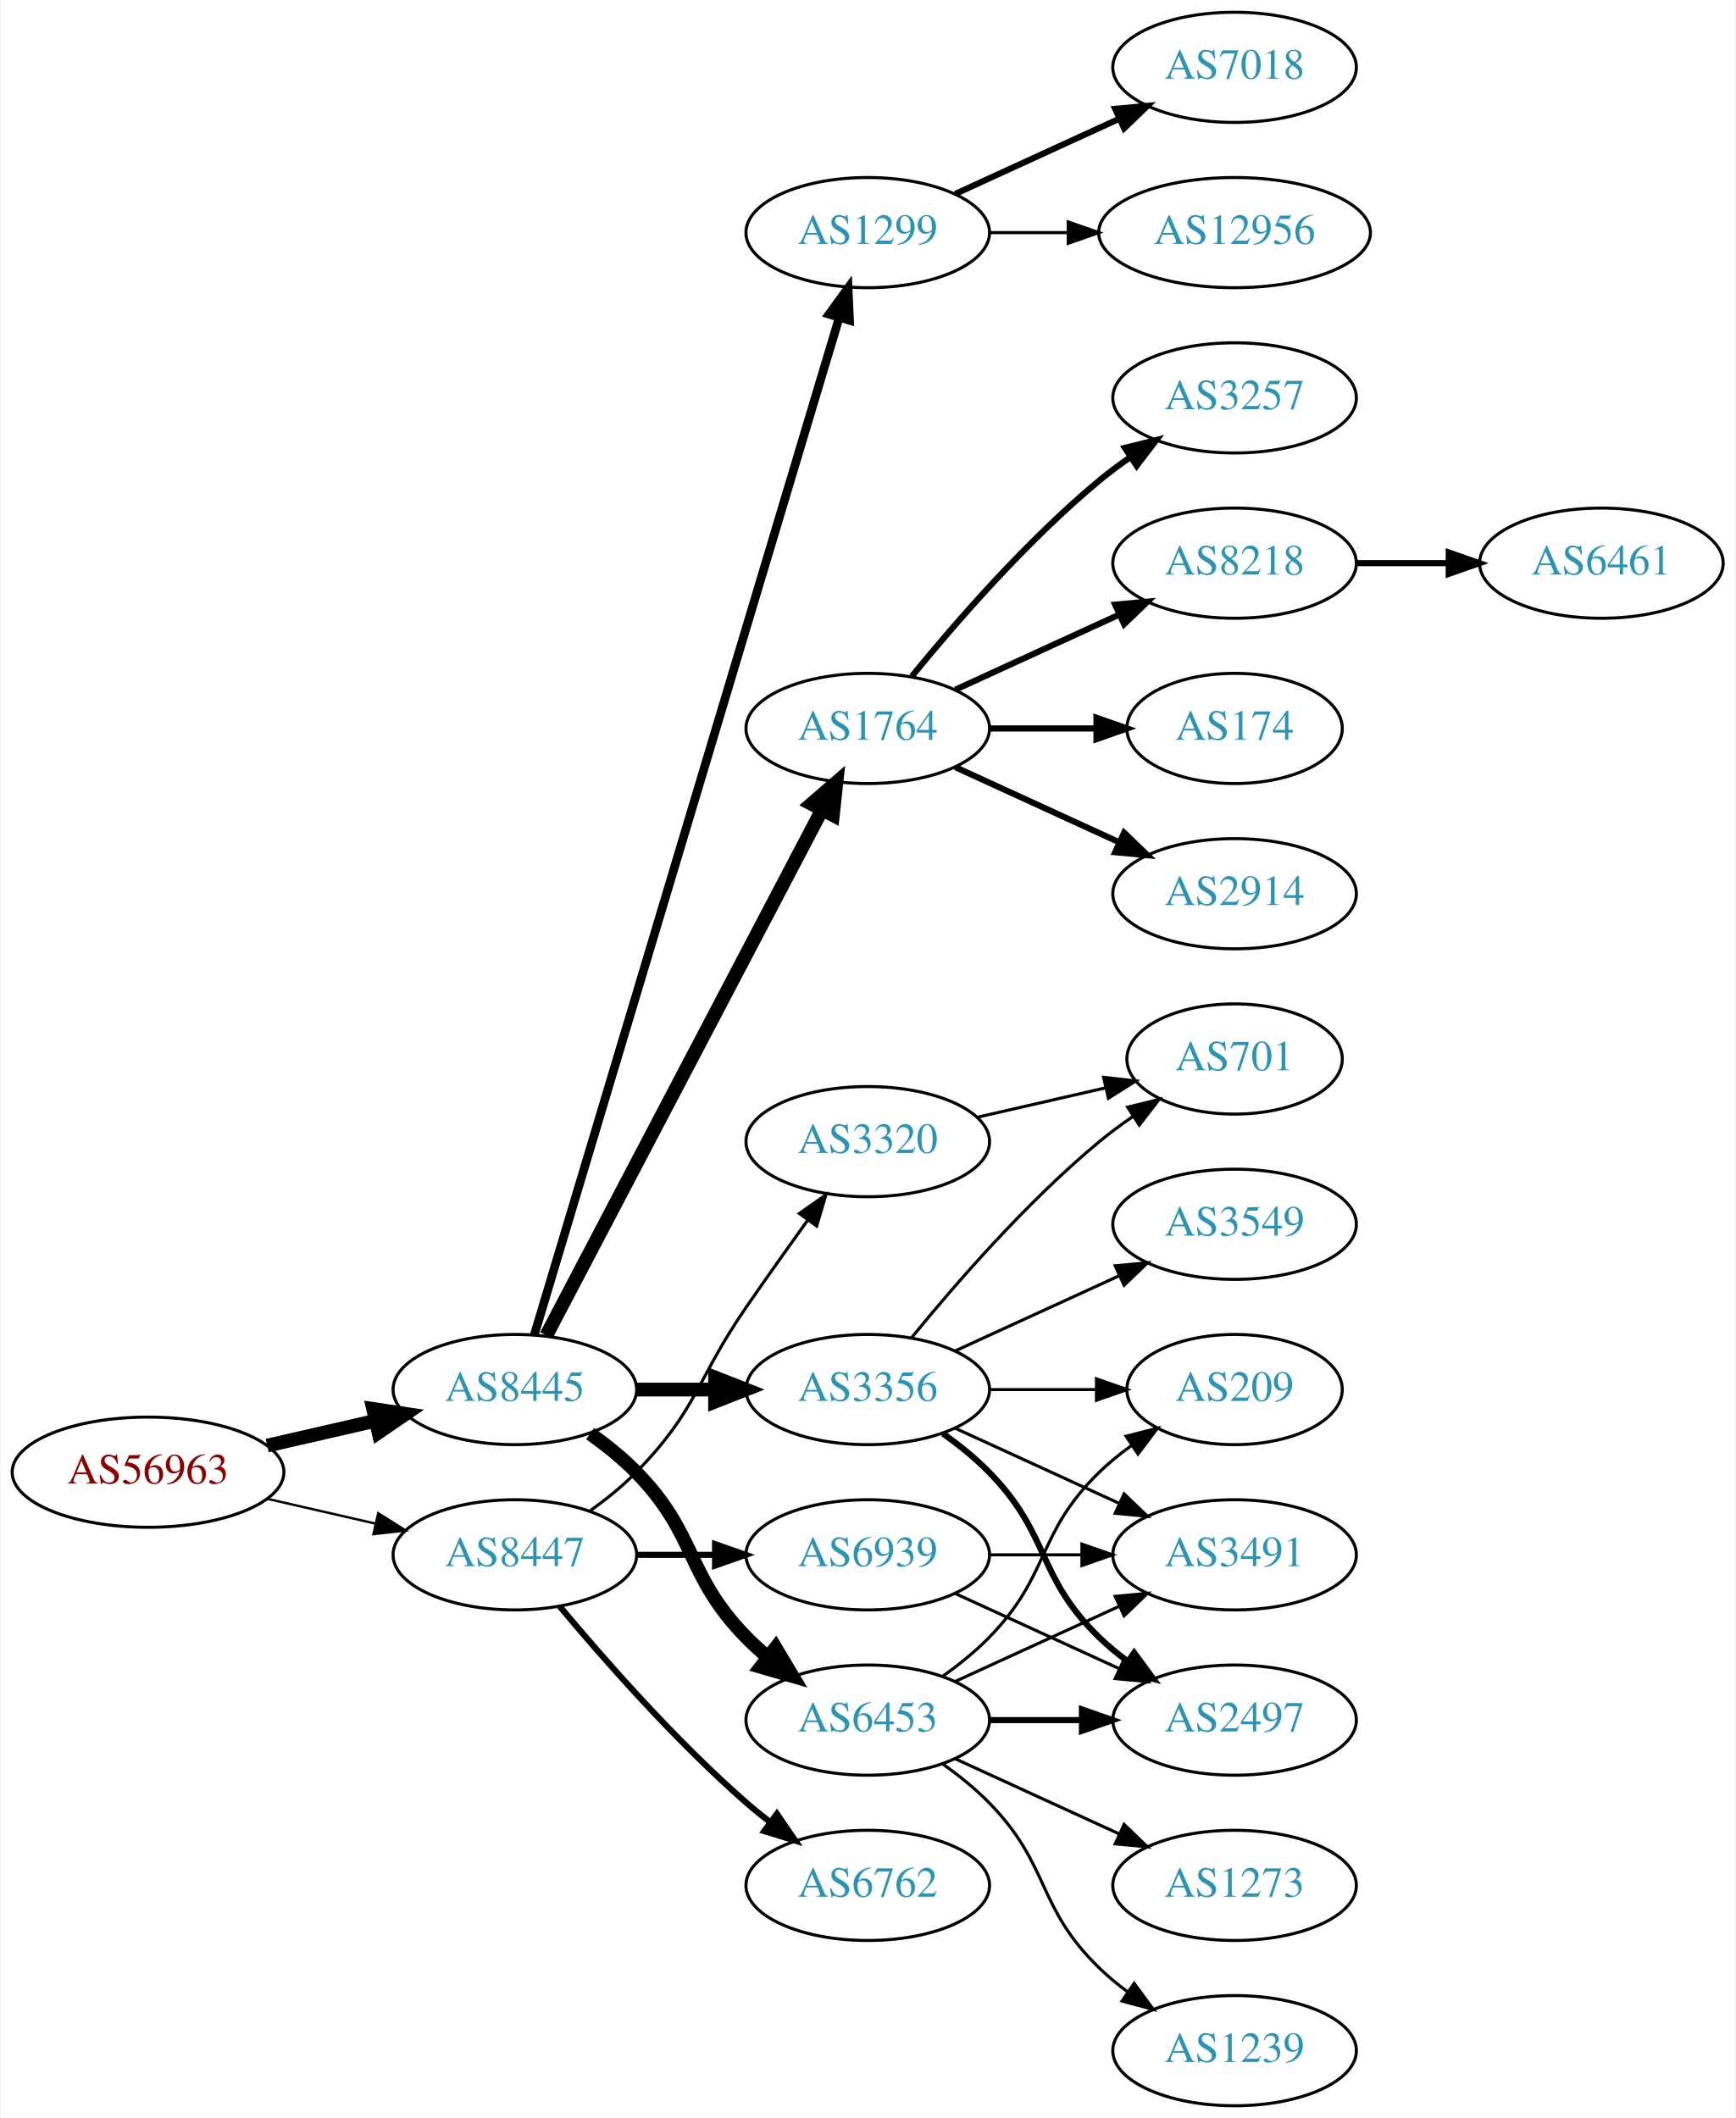
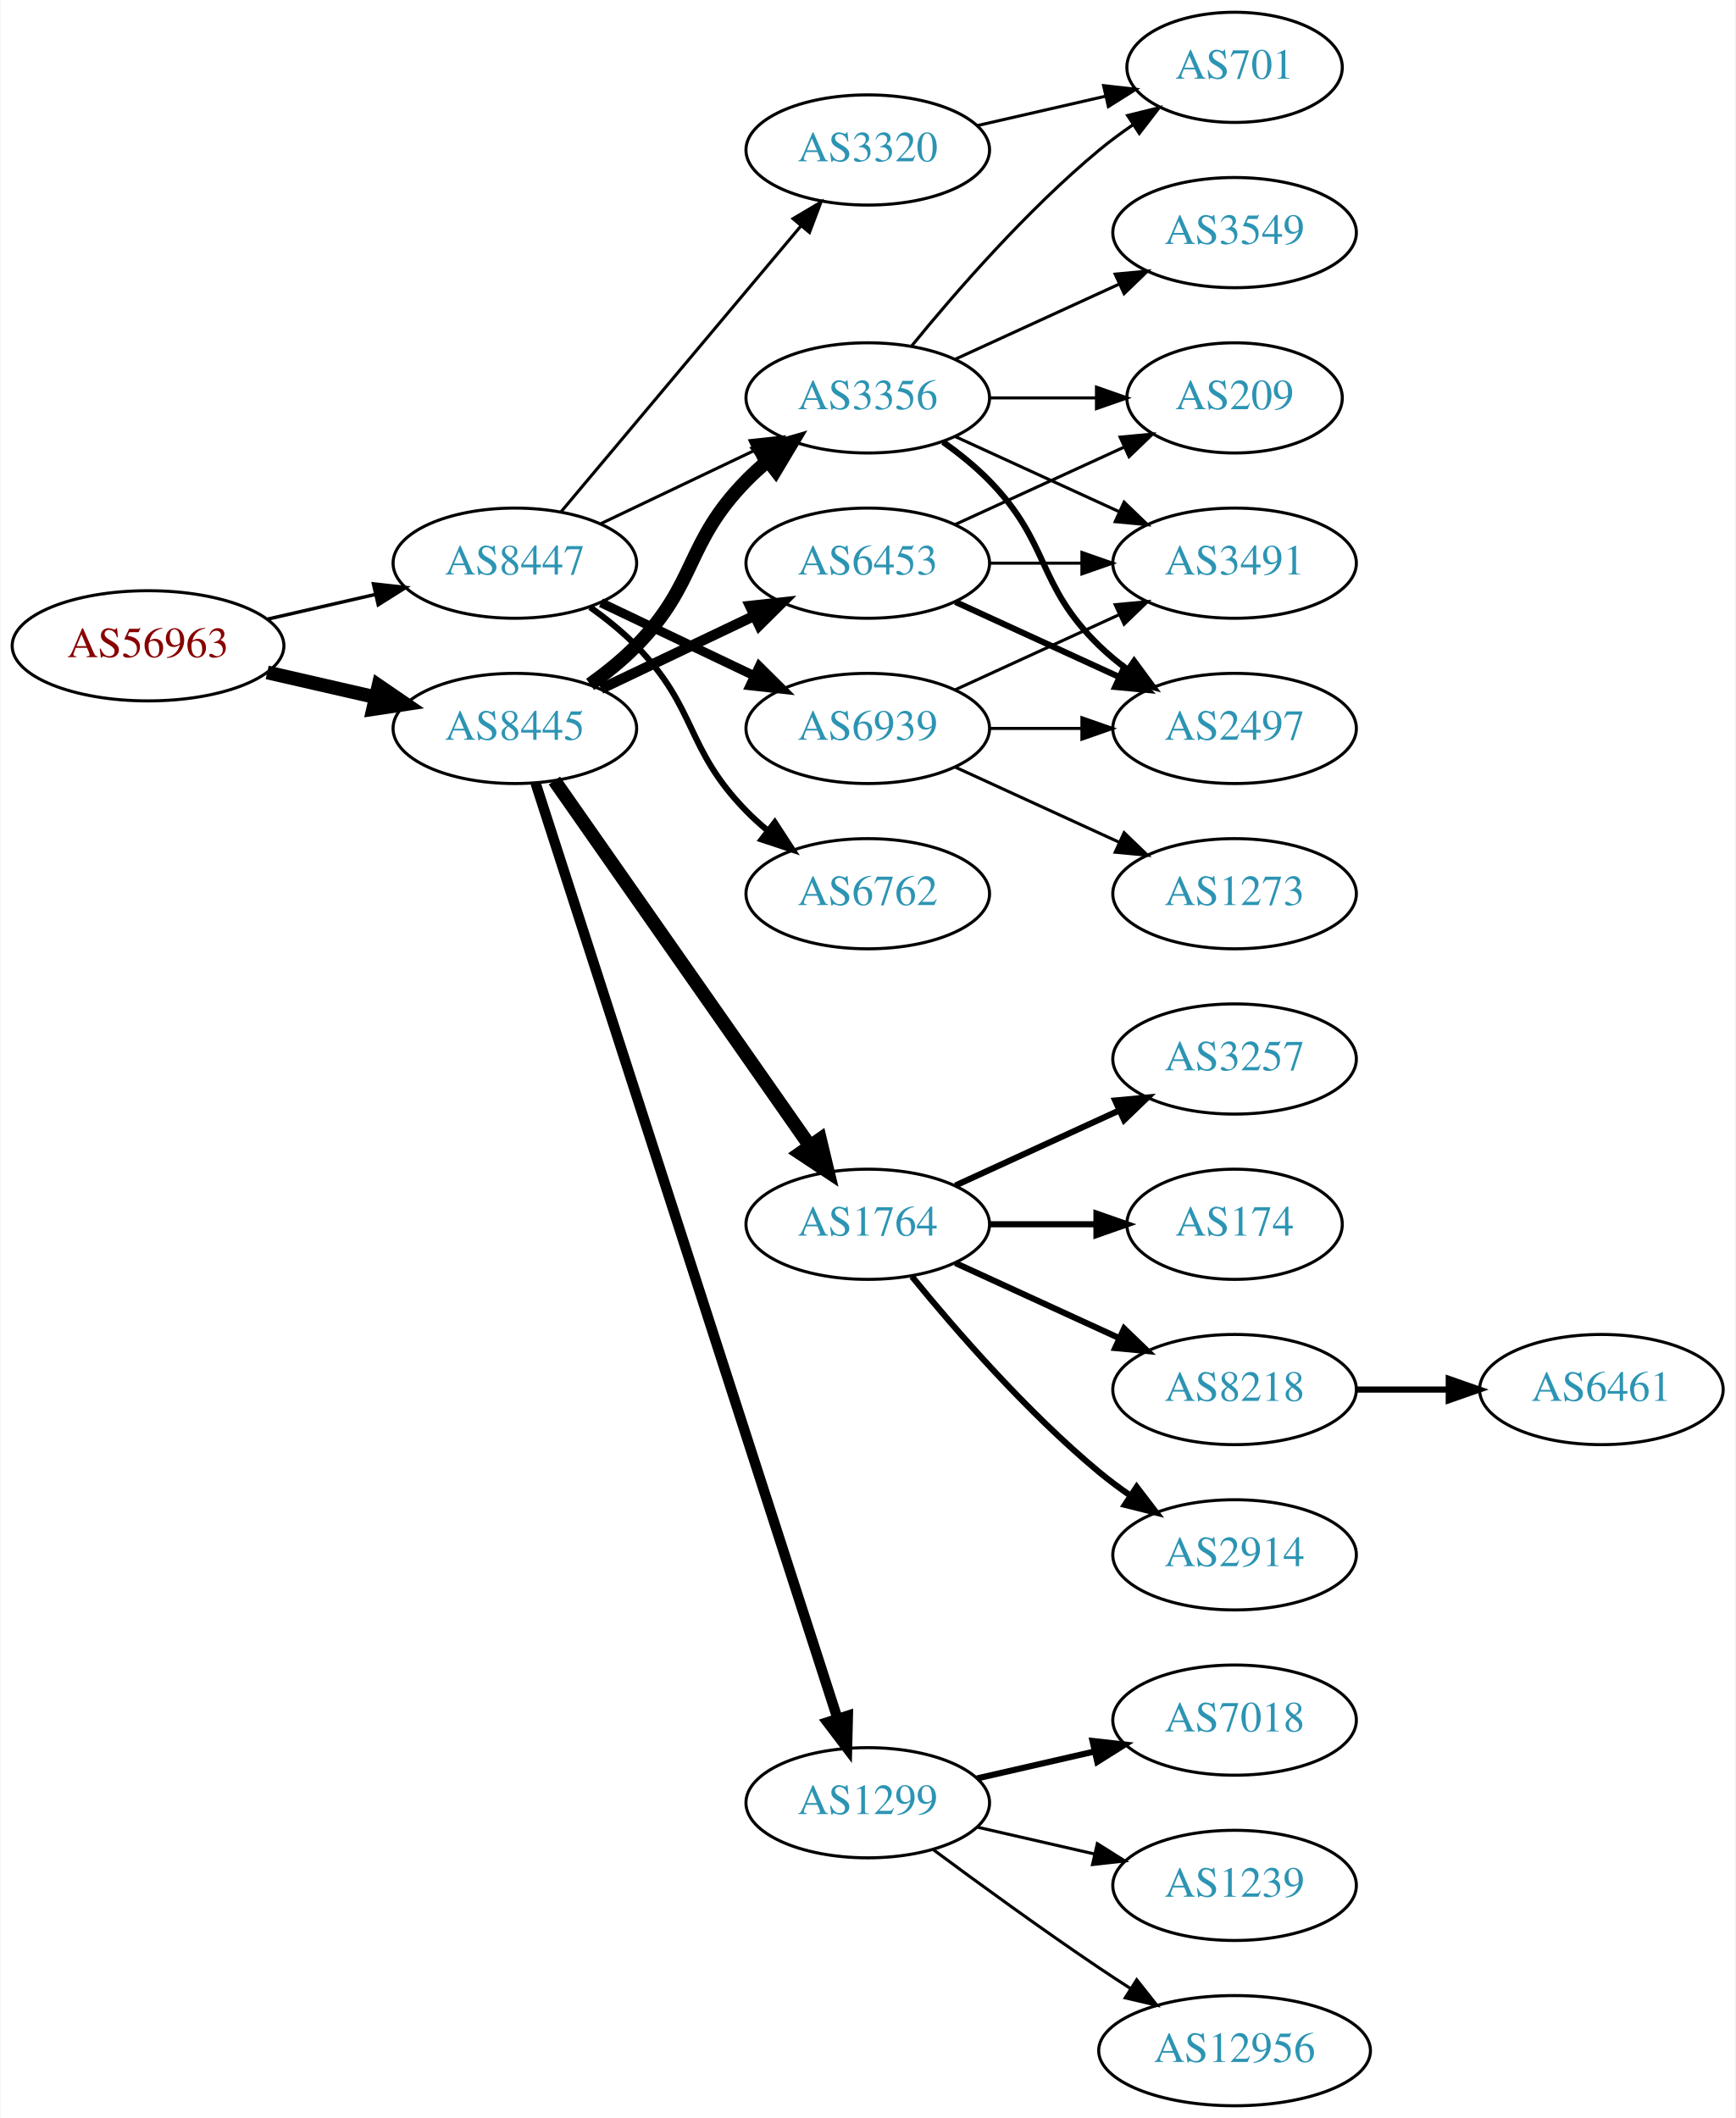
<svg xmlns="http://www.w3.org/2000/svg" xmlns:xlink="http://www.w3.org/1999/xlink" width="567pt" height="692pt" viewBox="0.00 0.00 566.66 692.00">
  <g id="graph0" class="graph" transform="scale(1 1) rotate(0) translate(4 688)">
    <polygon fill="white" stroke="none" points="-4,4 -4,-688 562.663,-688 562.663,4 -4,4" />
    <g id="node1" class="node">
      <g id="a_node1">
        <a xlink:href="/asn/56963" xlink:title="AS56963 ~ Skidata AG [AT]">
-           <ellipse fill="#ffffff" stroke="black" cx="44.196" cy="-207" rx="44.393" ry="18" />
-           <text text-anchor="middle" x="44.196" y="-203.3" font-family="Times,serif" font-size="14.00" fill="#880000">AS56963</text>
+           <ellipse fill="#ffffff" stroke="black" cx="44.196" cy="-477" rx="44.393" ry="18" />
+           <text text-anchor="middle" x="44.196" y="-473.3" font-family="Times,serif" font-size="14.00" fill="#880000">AS56963</text>
        </a>
      </g>
    </g>
    <g id="node2" class="node">
      <g id="a_node2">
        <a xlink:href="/asn/8445" xlink:title="AS8445 ~ SALZBURG-AG-AS [AT]">
-           <ellipse fill="#ffffff" stroke="black" cx="164.039" cy="-234" rx="39.794" ry="18" />
-           <text text-anchor="middle" x="164.039" y="-230.3" font-family="Times,serif" font-size="14.00" fill="#2c94b3">AS8445</text>
+           <ellipse fill="#ffffff" stroke="black" cx="164.039" cy="-450" rx="39.794" ry="18" />
+           <text text-anchor="middle" x="164.039" y="-446.3" font-family="Times,serif" font-size="14.00" fill="#2c94b3">AS8445</text>
        </a>
      </g>
    </g>
    <g id="edge1" class="edge">
-       <path fill="none" stroke="black" stroke-width="4.5" d="M83.131,-215.692C94.371,-218.267 106.784,-221.111 118.407,-223.774" />
-       <polygon fill="black" stroke="black" stroke-width="4.5" points="117.742,-227.661 128.369,-226.057 119.501,-219.985 117.742,-227.661" />
+       <path fill="none" stroke="black" stroke-width="4.5" d="M83.131,-468.308C94.371,-465.733 106.784,-462.889 118.407,-460.226" />
+       <polygon fill="black" stroke="black" stroke-width="4.5" points="119.501,-464.015 128.369,-457.943 117.742,-456.339 119.501,-464.015" />
    </g>
    <g id="node3" class="node">
      <g id="a_node3">
        <a xlink:href="/asn/8447" xlink:title="AS8447 ~ A1 Telekom Austria AG [AT]">
-           <ellipse fill="#ffffff" stroke="black" cx="164.039" cy="-180" rx="39.794" ry="18" />
-           <text text-anchor="middle" x="164.039" y="-176.3" font-family="Times,serif" font-size="14.00" fill="#2c94b3">AS8447</text>
+           <ellipse fill="#ffffff" stroke="black" cx="164.039" cy="-504" rx="39.794" ry="18" />
+           <text text-anchor="middle" x="164.039" y="-500.3" font-family="Times,serif" font-size="14.00" fill="#2c94b3">AS8447</text>
        </a>
      </g>
    </g>
    <g id="edge2" class="edge">
-       <path fill="none" stroke="black" stroke-width="0.776" d="M83.131,-198.308C94.371,-195.733 106.784,-192.889 118.407,-190.226" />
-       <polygon fill="black" stroke="black" stroke-width="0.776" points="119.403,-193.588 128.369,-187.943 117.84,-186.765 119.403,-193.588" />
+       <path fill="none" stroke="black" stroke-width="1.125" d="M83.131,-485.692C94.371,-488.267 106.784,-491.111 118.407,-493.774" />
+       <polygon fill="black" stroke="black" stroke-width="1.125" points="117.84,-497.235 128.369,-496.057 119.403,-490.412 117.84,-497.235" />
    </g>
    <g id="node4" class="node">
      <g id="a_node4">
-         <a xlink:href="/asn/1764" xlink:title="AS1764 ~ NEXTLAYER-AS [AT]">
-           <ellipse fill="#ffffff" stroke="black" cx="279.332" cy="-450" rx="39.794" ry="18" />
-           <text text-anchor="middle" x="279.332" y="-446.3" font-family="Times,serif" font-size="14.00" fill="#2c94b3">AS1764</text>
+         <a xlink:href="/asn/6453" xlink:title="AS6453 ~ TATA COMMUNICATIONS (AMERICA) INC [US]">
+           <ellipse fill="#ffffff" stroke="black" cx="279.332" cy="-504" rx="39.794" ry="18" />
+           <text text-anchor="middle" x="279.332" y="-500.3" font-family="Times,serif" font-size="14.00" fill="#2c94b3">AS6453</text>
        </a>
      </g>
    </g>
    <g id="edge3" class="edge">
-       <path fill="none" stroke="black" stroke-width="4.5" d="M174.31,-251.676C194.151,-289.505 240.829,-378.499 264.316,-423.278" />
-       <polygon fill="black" stroke="black" stroke-width="4.5" points="260.959,-425.356 269.091,-432.383 267.933,-421.698 260.959,-425.356" />
+       <path fill="none" stroke="black" stroke-width="3.375" d="M192.175,-462.934C207.169,-470.081 225.99,-479.052 242.213,-486.785" />
+       <polygon fill="black" stroke="black" stroke-width="3.375" points="240.884,-490.028 251.417,-491.171 243.895,-483.709 240.884,-490.028" />
    </g>
    <g id="node5" class="node">
      <g id="a_node5">
-         <a xlink:href="/asn/6453" xlink:title="AS6453 ~ TATA COMMUNICATIONS (AMERICA) INC [US]">
-           <ellipse fill="#ffffff" stroke="black" cx="279.332" cy="-126" rx="39.794" ry="18" />
-           <text text-anchor="middle" x="279.332" y="-122.3" font-family="Times,serif" font-size="14.00" fill="#2c94b3">AS6453</text>
+         <a xlink:href="/asn/1764" xlink:title="AS1764 ~ NEXTLAYER-AS [AT]">
+           <ellipse fill="#ffffff" stroke="black" cx="279.332" cy="-288" rx="39.794" ry="18" />
+           <text text-anchor="middle" x="279.332" y="-284.3" font-family="Times,serif" font-size="14.00" fill="#2c94b3">AS1764</text>
        </a>
      </g>
    </g>
    <g id="edge4" class="edge">
-       <path fill="none" stroke="black" stroke-width="4.5" d="M188.633,-219.611C193.889,-215.852 199.22,-211.563 203.685,-207 223.858,-186.383 219.513,-173.617 239.685,-153 241.778,-150.861 244.061,-148.782 246.438,-146.79" />
-       <polygon fill="black" stroke="black" stroke-width="4.5" points="249.224,-149.614 254.738,-140.389 244.414,-143.379 249.224,-149.614" />
+       <path fill="none" stroke="black" stroke-width="4.5" d="M176.949,-432.969C196.871,-404.483 237.06,-347.015 260.41,-313.626" />
+       <polygon fill="black" stroke="black" stroke-width="4.5" points="263.736,-315.742 266.24,-305.29 257.282,-311.228 263.736,-315.742" />
    </g>
    <g id="node6" class="node">
      <g id="a_node6">
        <a xlink:href="/asn/3356" xlink:title="AS3356 ~ Level 3 Parent, LLC [US]">
-           <ellipse fill="#ffffff" stroke="black" cx="279.332" cy="-234" rx="39.794" ry="18" />
-           <text text-anchor="middle" x="279.332" y="-230.3" font-family="Times,serif" font-size="14.00" fill="#2c94b3">AS3356</text>
+           <ellipse fill="#ffffff" stroke="black" cx="279.332" cy="-558" rx="39.794" ry="18" />
+           <text text-anchor="middle" x="279.332" y="-554.3" font-family="Times,serif" font-size="14.00" fill="#2c94b3">AS3356</text>
        </a>
      </g>
    </g>
    <g id="edge5" class="edge">
-       <path fill="none" stroke="black" stroke-width="4.5" d="M203.711,-234C211.914,-234 220.678,-234 229.21,-234" />
-       <polygon fill="black" stroke="black" stroke-width="4.5" points="229.449,-237.938 239.449,-234 229.449,-230.063 229.449,-237.938" />
+       <path fill="none" stroke="black" stroke-width="4.5" d="M188.633,-464.389C193.889,-468.148 199.22,-472.437 203.685,-477 223.858,-497.617 219.513,-510.383 239.685,-531 241.778,-533.139 244.061,-535.218 246.438,-537.21" />
+       <polygon fill="black" stroke="black" stroke-width="4.5" points="244.414,-540.621 254.738,-543.611 249.224,-534.386 244.414,-540.621" />
    </g>
    <g id="node7" class="node">
      <g id="a_node7">
        <a xlink:href="/asn/1299" xlink:title="AS1299 ~ Telia Carrier [EU]">
-           <ellipse fill="#ffffff" stroke="black" cx="279.332" cy="-612" rx="39.794" ry="18" />
-           <text text-anchor="middle" x="279.332" y="-608.3" font-family="Times,serif" font-size="14.00" fill="#2c94b3">AS1299</text>
+           <ellipse fill="#ffffff" stroke="black" cx="279.332" cy="-99" rx="39.794" ry="18" />
+           <text text-anchor="middle" x="279.332" y="-95.3" font-family="Times,serif" font-size="14.00" fill="#2c94b3">AS1299</text>
        </a>
      </g>
    </g>
    <g id="edge6" class="edge">
-       <path fill="none" stroke="black" stroke-width="2.812" d="M170.427,-251.977C188.617,-312.669 247.848,-510.293 269.931,-583.972" />
-       <polygon fill="black" stroke="black" stroke-width="2.812" points="266.687,-585.338 272.91,-593.913 273.392,-583.329 266.687,-585.338" />
+       <path fill="none" stroke="black" stroke-width="3.375" d="M170.813,-432.111C189.298,-374.84 247.113,-195.721 269.424,-126.597" />
+       <polygon fill="black" stroke="black" stroke-width="3.375" points="272.828,-127.444 272.569,-116.853 266.167,-125.294 272.828,-127.444" />
+     </g>
+     <g id="edge24" class="edge">
+       <path fill="none" stroke="black" d="M192.175,-516.934C207.169,-524.081 225.99,-533.052 242.213,-540.785" />
+       <polygon fill="black" stroke="black" points="240.884,-544.028 251.417,-545.171 243.895,-537.709 240.884,-544.028" />
+     </g>
+     <g id="node21" class="node">
+       <g id="a_node21">
+         <a xlink:href="/asn/6762" xlink:title="AS6762 ~ TELECOM ITALIA SPARKLE S.p.A. [IT]">
+           <ellipse fill="#ffffff" stroke="black" cx="279.332" cy="-396" rx="39.794" ry="18" />
+           <text text-anchor="middle" x="279.332" y="-392.3" font-family="Times,serif" font-size="14.00" fill="#2c94b3">AS6762</text>
+         </a>
+       </g>
+     </g>
+     <g id="edge23" class="edge">
+       <path fill="none" stroke="black" stroke-width="2" d="M188.633,-489.611C193.889,-485.852 199.22,-481.563 203.685,-477 223.858,-456.383 219.513,-443.617 239.685,-423 241.778,-420.861 244.061,-418.782 246.438,-416.79" />
+       <polygon fill="black" stroke="black" stroke-width="2" points="248.956,-419.268 254.738,-410.389 244.681,-413.725 248.956,-419.268" />
    </g>
    <g id="node22" class="node">
      <g id="a_node22">
-         <a xlink:href="/asn/6762" xlink:title="AS6762 ~ TELECOM ITALIA SPARKLE S.p.A. [IT]">
-           <ellipse fill="#ffffff" stroke="black" cx="279.332" cy="-72" rx="39.794" ry="18" />
-           <text text-anchor="middle" x="279.332" y="-68.3" font-family="Times,serif" font-size="14.00" fill="#2c94b3">AS6762</text>
-         </a>
-       </g>
-     </g>
-     <g id="edge24" class="edge">
-       <path fill="none" stroke="black" stroke-width="2" d="M178.669,-163.183C192.951,-146.071 216.498,-119.255 239.685,-99 242.151,-96.846 244.789,-94.706 247.487,-92.628" />
-       <polygon fill="black" stroke="black" stroke-width="2" points="249.66,-95.375 255.641,-86.63 245.512,-89.736 249.66,-95.375" />
+         <a xlink:href="/asn/3320" xlink:title="AS3320 ~ DTAG [DE]">
+           <ellipse fill="#ffffff" stroke="black" cx="279.332" cy="-639" rx="39.794" ry="18" />
+           <text text-anchor="middle" x="279.332" y="-635.3" font-family="Times,serif" font-size="14.00" fill="#2c94b3">AS3320</text>
+         </a>
+       </g>
+     </g>
+     <g id="edge25" class="edge">
+       <path fill="none" stroke="black" d="M179.158,-520.825C198.833,-544.269 234.637,-586.934 257.415,-614.076" />
+       <polygon fill="black" stroke="black" points="254.925,-616.553 264.034,-621.963 260.287,-612.053 254.925,-616.553" />
    </g>
    <g id="node23" class="node">
      <g id="a_node23">
        <a xlink:href="/asn/6939" xlink:title="AS6939 ~ Hurricane Electric LLC [US]">
-           <ellipse fill="#ffffff" stroke="black" cx="279.332" cy="-180" rx="39.794" ry="18" />
-           <text text-anchor="middle" x="279.332" y="-176.3" font-family="Times,serif" font-size="14.00" fill="#2c94b3">AS6939</text>
-         </a>
-       </g>
-     </g>
-     <g id="edge25" class="edge">
-       <path fill="none" stroke="black" stroke-width="2" d="M203.711,-180C211.914,-180 220.678,-180 229.21,-180" />
-       <polygon fill="black" stroke="black" stroke-width="2" points="229.449,-183.5 239.449,-180 229.449,-176.5 229.449,-183.5" />
-     </g>
-     <g id="node24" class="node">
-       <g id="a_node24">
-         <a xlink:href="/asn/3320" xlink:title="AS3320 ~ DTAG [DE]">
-           <ellipse fill="#ffffff" stroke="black" cx="279.332" cy="-315" rx="39.794" ry="18" />
-           <text text-anchor="middle" x="279.332" y="-311.3" font-family="Times,serif" font-size="14.00" fill="#2c94b3">AS3320</text>
+           <ellipse fill="#ffffff" stroke="black" cx="279.332" cy="-450" rx="39.794" ry="18" />
+           <text text-anchor="middle" x="279.332" y="-446.3" font-family="Times,serif" font-size="14.00" fill="#2c94b3">AS6939</text>
        </a>
      </g>
    </g>
    <g id="edge26" class="edge">
-       <path fill="none" stroke="black" d="M188.633,-194.389C193.889,-198.148 199.22,-202.437 203.685,-207 223.858,-227.617 223.289,-237.269 239.685,-261 246.141,-270.344 253.351,-280.494 259.779,-289.445" />
-       <polygon fill="black" stroke="black" points="256.966,-291.528 265.652,-297.594 262.645,-287.435 256.966,-291.528" />
+       <path fill="none" stroke="black" stroke-width="3" d="M192.175,-491.066C207.169,-483.919 225.99,-474.948 242.213,-467.215" />
+       <polygon fill="black" stroke="black" stroke-width="3" points="243.895,-470.291 251.417,-462.829 240.884,-463.972 243.895,-470.291" />
+     </g>
+     <g id="node13" class="node">
+       <g id="a_node13">
+         <a xlink:href="/asn/3491" xlink:title="AS3491 ~ PCCW Global, Inc. [US]">
+           <ellipse fill="#ffffff" stroke="black" cx="399.174" cy="-504" rx="39.794" ry="18" />
+           <text text-anchor="middle" x="399.174" y="-500.3" font-family="Times,serif" font-size="14.00" fill="#2c94b3">AS3491</text>
+         </a>
+       </g>
+     </g>
+     <g id="edge19" class="edge">
+       <path fill="none" stroke="black" d="M319.244,-504C328.798,-504 339.147,-504 349.11,-504" />
+       <polygon fill="black" stroke="black" points="349.302,-507.5 359.302,-504 349.302,-500.5 349.302,-507.5" />
+     </g>
+     <g id="node15" class="node">
+       <g id="a_node15">
+         <a xlink:href="/asn/2497" xlink:title="AS2497 ~ Internet Initiative Japan Inc. [JP]">
+           <ellipse fill="#ffffff" stroke="black" cx="399.174" cy="-450" rx="39.794" ry="18" />
+           <text text-anchor="middle" x="399.174" y="-446.3" font-family="Times,serif" font-size="14.00" fill="#2c94b3">AS2497</text>
+         </a>
+       </g>
+     </g>
+     <g id="edge20" class="edge">
+       <path fill="none" stroke="black" stroke-width="2" d="M307.96,-491.339C323.917,-484.027 344.188,-474.739 361.471,-466.819" />
+       <polygon fill="black" stroke="black" stroke-width="2" points="363.085,-469.929 370.718,-462.581 360.169,-463.565 363.085,-469.929" />
+     </g>
+     <g id="node16" class="node">
+       <g id="a_node16">
+         <a xlink:href="/asn/209" xlink:title="AS209 ~ CenturyLink Communications, LLC [US]">
+           <ellipse fill="#ffffff" stroke="black" cx="399.174" cy="-558" rx="35.194" ry="18" />
+           <text text-anchor="middle" x="399.174" y="-554.3" font-family="Times,serif" font-size="14.00" fill="#2c94b3">AS209</text>
+         </a>
+       </g>
+     </g>
+     <g id="edge21" class="edge">
+       <path fill="none" stroke="black" d="M307.96,-516.661C324.377,-524.183 345.358,-533.798 362.955,-541.861" />
+       <polygon fill="black" stroke="black" points="361.783,-545.174 372.332,-546.158 364.7,-538.811 361.783,-545.174" />
    </g>
    <g id="node8" class="node">
      <g id="a_node8">
-         <a xlink:href="/asn/2914" xlink:title="AS2914 ~ NTT America, Inc. [US]">
-           <ellipse fill="#ffffff" stroke="black" cx="399.174" cy="-396" rx="39.794" ry="18" />
-           <text text-anchor="middle" x="399.174" y="-392.3" font-family="Times,serif" font-size="14.00" fill="#2c94b3">AS2914</text>
+         <a xlink:href="/asn/3257" xlink:title="AS3257 ~ GTT [DE]">
+           <ellipse fill="#ffffff" stroke="black" cx="399.174" cy="-342" rx="39.794" ry="18" />
+           <text text-anchor="middle" x="399.174" y="-338.3" font-family="Times,serif" font-size="14.00" fill="#2c94b3">AS3257</text>
        </a>
      </g>
    </g>
    <g id="edge7" class="edge">
-       <path fill="none" stroke="black" stroke-width="2" d="M307.96,-437.339C323.917,-430.027 344.188,-420.739 361.471,-412.819" />
-       <polygon fill="black" stroke="black" stroke-width="2" points="363.085,-415.929 370.718,-408.581 360.169,-409.565 363.085,-415.929" />
+       <path fill="none" stroke="black" stroke-width="2" d="M307.96,-300.661C323.917,-307.973 344.188,-317.261 361.471,-325.181" />
+       <polygon fill="black" stroke="black" stroke-width="2" points="360.169,-328.435 370.718,-329.419 363.085,-322.071 360.169,-328.435" />
    </g>
    <g id="node9" class="node">
      <g id="a_node9">
-         <a xlink:href="/asn/3257" xlink:title="AS3257 ~ GTT [DE]">
-           <ellipse fill="#ffffff" stroke="black" cx="399.174" cy="-558" rx="39.794" ry="18" />
-           <text text-anchor="middle" x="399.174" y="-554.3" font-family="Times,serif" font-size="14.00" fill="#2c94b3">AS3257</text>
+         <a xlink:href="/asn/174" xlink:title="AS174 ~ Cogent Communications [US]">
+           <ellipse fill="#ffffff" stroke="black" cx="399.174" cy="-288" rx="35.194" ry="18" />
+           <text text-anchor="middle" x="399.174" y="-284.3" font-family="Times,serif" font-size="14.00" fill="#2c94b3">AS174</text>
        </a>
      </g>
    </g>
    <g id="edge8" class="edge">
-       <path fill="none" stroke="black" stroke-width="2" d="M293.751,-467.065C307.865,-484.375 331.28,-511.345 354.978,-531 358.194,-533.668 361.695,-536.27 365.265,-538.741" />
-       <polygon fill="black" stroke="black" stroke-width="2" points="363.343,-541.666 373.622,-544.236 367.189,-535.817 363.343,-541.666" />
+       <path fill="none" stroke="black" stroke-width="2" d="M319.244,-288C330.331,-288 342.491,-288 353.873,-288" />
+       <polygon fill="black" stroke="black" stroke-width="2" points="354.055,-291.5 364.055,-288 354.055,-284.5 354.055,-291.5" />
    </g>
    <g id="node10" class="node">
      <g id="a_node10">
        <a xlink:href="/asn/8218" xlink:title="AS8218 ~ legacy Neotelecoms [FR]">
-           <ellipse fill="#ffffff" stroke="black" cx="399.174" cy="-504" rx="39.794" ry="18" />
-           <text text-anchor="middle" x="399.174" y="-500.3" font-family="Times,serif" font-size="14.00" fill="#2c94b3">AS8218</text>
+           <ellipse fill="#ffffff" stroke="black" cx="399.174" cy="-234" rx="39.794" ry="18" />
+           <text text-anchor="middle" x="399.174" y="-230.3" font-family="Times,serif" font-size="14.00" fill="#2c94b3">AS8218</text>
        </a>
      </g>
    </g>
    <g id="edge9" class="edge">
-       <path fill="none" stroke="black" stroke-width="2" d="M307.96,-462.661C323.917,-469.973 344.188,-479.261 361.471,-487.181" />
-       <polygon fill="black" stroke="black" stroke-width="2" points="360.169,-490.435 370.718,-491.419 363.085,-484.071 360.169,-490.435" />
+       <path fill="none" stroke="black" stroke-width="2" d="M307.96,-275.339C323.917,-268.027 344.188,-258.739 361.471,-250.819" />
+       <polygon fill="black" stroke="black" stroke-width="2" points="363.085,-253.929 370.718,-246.581 360.169,-247.565 363.085,-253.929" />
    </g>
    <g id="node11" class="node">
      <g id="a_node11">
-         <a xlink:href="/asn/174" xlink:title="AS174 ~ Cogent Communications [US]">
-           <ellipse fill="#ffffff" stroke="black" cx="399.174" cy="-450" rx="35.194" ry="18" />
-           <text text-anchor="middle" x="399.174" y="-446.3" font-family="Times,serif" font-size="14.00" fill="#2c94b3">AS174</text>
+         <a xlink:href="/asn/2914" xlink:title="AS2914 ~ NTT America, Inc. [US]">
+           <ellipse fill="#ffffff" stroke="black" cx="399.174" cy="-180" rx="39.794" ry="18" />
+           <text text-anchor="middle" x="399.174" y="-176.3" font-family="Times,serif" font-size="14.00" fill="#2c94b3">AS2914</text>
        </a>
      </g>
    </g>
    <g id="edge10" class="edge">
-       <path fill="none" stroke="black" stroke-width="2" d="M319.244,-450C330.331,-450 342.491,-450 353.873,-450" />
-       <polygon fill="black" stroke="black" stroke-width="2" points="354.055,-453.5 364.055,-450 354.055,-446.5 354.055,-453.5" />
+       <path fill="none" stroke="black" stroke-width="2" d="M293.751,-270.935C307.865,-253.625 331.28,-226.655 354.978,-207 358.194,-204.332 361.695,-201.73 365.265,-199.259" />
+       <polygon fill="black" stroke="black" stroke-width="2" points="367.189,-202.183 373.622,-193.764 363.343,-196.334 367.189,-202.183" />
    </g>
    <g id="node12" class="node">
      <g id="a_node12">
-         <a xlink:href="/asn/3491" xlink:title="AS3491 ~ PCCW Global, Inc. [US]">
-           <ellipse fill="#ffffff" stroke="black" cx="399.174" cy="-180" rx="39.794" ry="18" />
-           <text text-anchor="middle" x="399.174" y="-176.3" font-family="Times,serif" font-size="14.00" fill="#2c94b3">AS3491</text>
+         <a xlink:href="/asn/701" xlink:title="AS701 ~ UUNET [US]">
+           <ellipse fill="#ffffff" stroke="black" cx="399.174" cy="-666" rx="35.194" ry="18" />
+           <text text-anchor="middle" x="399.174" y="-662.3" font-family="Times,serif" font-size="14.00" fill="#2c94b3">AS701</text>
        </a>
      </g>
    </g>
    <g id="edge11" class="edge">
-       <path fill="none" stroke="black" d="M307.96,-138.661C323.917,-145.973 344.188,-155.261 361.471,-163.181" />
-       <polygon fill="black" stroke="black" points="360.169,-166.435 370.718,-167.419 363.085,-160.071 360.169,-166.435" />
-     </g>
-     <g id="node13" class="node">
-       <g id="a_node13">
-         <a xlink:href="/asn/1239" xlink:title="AS1239 ~ Sprint [US]">
-           <ellipse fill="#ffffff" stroke="black" cx="399.174" cy="-18" rx="39.794" ry="18" />
-           <text text-anchor="middle" x="399.174" y="-14.3" font-family="Times,serif" font-size="14.00" fill="#2c94b3">AS1239</text>
-         </a>
-       </g>
+       <path fill="none" stroke="black" d="M293.751,-575.065C307.865,-592.375 331.28,-619.345 354.978,-639 358.441,-641.872 362.234,-644.669 366.088,-647.308" />
+       <polygon fill="black" stroke="black" points="364.231,-650.275 374.521,-652.797 368.05,-644.408 364.231,-650.275" />
    </g>
    <g id="edge12" class="edge">
-       <path fill="none" stroke="black" d="M303.926,-111.611C309.182,-107.852 314.513,-103.563 318.978,-99 339.151,-78.383 334.285,-65.094 354.978,-45 357.823,-42.237 360.997,-39.614 364.297,-37.166" />
-       <polygon fill="black" stroke="black" points="366.363,-39.993 372.645,-31.462 362.414,-34.214 366.363,-39.993" />
+       <path fill="none" stroke="black" d="M307.96,-545.339C323.917,-538.027 344.188,-528.739 361.471,-520.819" />
+       <polygon fill="black" stroke="black" points="363.085,-523.929 370.718,-516.581 360.169,-517.565 363.085,-523.929" />
    </g>
    <g id="node14" class="node">
      <g id="a_node14">
-         <a xlink:href="/asn/2497" xlink:title="AS2497 ~ Internet Initiative Japan Inc. [JP]">
-           <ellipse fill="#ffffff" stroke="black" cx="399.174" cy="-126" rx="39.794" ry="18" />
-           <text text-anchor="middle" x="399.174" y="-122.3" font-family="Times,serif" font-size="14.00" fill="#2c94b3">AS2497</text>
+         <a xlink:href="/asn/3549" xlink:title="AS3549 ~ Level 3 Parent, LLC [US]">
+           <ellipse fill="#ffffff" stroke="black" cx="399.174" cy="-612" rx="39.794" ry="18" />
+           <text text-anchor="middle" x="399.174" y="-608.3" font-family="Times,serif" font-size="14.00" fill="#2c94b3">AS3549</text>
        </a>
      </g>
    </g>
    <g id="edge13" class="edge">
-       <path fill="none" stroke="black" stroke-width="2" d="M319.244,-126C328.798,-126 339.147,-126 349.11,-126" />
-       <polygon fill="black" stroke="black" stroke-width="2" points="349.302,-129.5 359.302,-126 349.302,-122.5 349.302,-129.5" />
-     </g>
-     <g id="node15" class="node">
-       <g id="a_node15">
-         <a xlink:href="/asn/209" xlink:title="AS209 ~ CenturyLink Communications, LLC [US]">
-           <ellipse fill="#ffffff" stroke="black" cx="399.174" cy="-234" rx="35.194" ry="18" />
-           <text text-anchor="middle" x="399.174" y="-230.3" font-family="Times,serif" font-size="14.00" fill="#2c94b3">AS209</text>
-         </a>
-       </g>
+       <path fill="none" stroke="black" d="M307.96,-570.661C323.917,-577.973 344.188,-587.261 361.471,-595.181" />
+       <polygon fill="black" stroke="black" points="360.169,-598.435 370.718,-599.419 363.085,-592.071 360.169,-598.435" />
    </g>
    <g id="edge14" class="edge">
-       <path fill="none" stroke="black" d="M303.926,-140.389C309.182,-144.148 314.513,-148.437 318.978,-153 339.151,-173.617 334.285,-186.906 354.978,-207 358.206,-210.134 361.857,-213.089 365.635,-215.812" />
-       <polygon fill="black" stroke="black" points="363.732,-218.75 373.995,-221.383 367.614,-212.925 363.732,-218.75" />
-     </g>
-     <g id="node16" class="node">
-       <g id="a_node16">
-         <a xlink:href="/asn/1273" xlink:title="AS1273 ~ Vodafone Group PLC [EU]">
-           <ellipse fill="#ffffff" stroke="black" cx="399.174" cy="-72" rx="39.794" ry="18" />
-           <text text-anchor="middle" x="399.174" y="-68.3" font-family="Times,serif" font-size="14.00" fill="#2c94b3">AS1273</text>
-         </a>
-       </g>
+       <path fill="none" stroke="black" stroke-width="2" d="M303.926,-543.611C309.182,-539.852 314.513,-535.563 318.978,-531 339.151,-510.383 334.285,-497.094 354.978,-477 357.823,-474.237 360.997,-471.614 364.297,-469.166" />
+       <polygon fill="black" stroke="black" stroke-width="2" points="366.363,-471.994 372.645,-463.462 362.414,-466.214 366.363,-471.994" />
    </g>
    <g id="edge15" class="edge">
-       <path fill="none" stroke="black" d="M307.96,-113.339C323.917,-106.027 344.188,-96.739 361.471,-88.819" />
-       <polygon fill="black" stroke="black" points="363.085,-91.929 370.718,-84.581 360.169,-85.565 363.085,-91.929" />
-     </g>
-     <g id="edge17" class="edge">
-       <path fill="none" stroke="black" d="M307.96,-221.339C323.917,-214.027 344.188,-204.739 361.471,-196.819" />
-       <polygon fill="black" stroke="black" points="363.085,-199.929 370.718,-192.581 360.169,-193.565 363.085,-199.929" />
-     </g>
-     <g id="edge16" class="edge">
-       <path fill="none" stroke="black" stroke-width="2" d="M303.926,-219.611C309.182,-215.852 314.513,-211.563 318.978,-207 339.151,-186.383 334.285,-173.094 354.978,-153 357.823,-150.237 360.997,-147.614 364.297,-145.166" />
-       <polygon fill="black" stroke="black" stroke-width="2" points="366.363,-147.994 372.645,-139.462 362.414,-142.214 366.363,-147.994" />
-     </g>
-     <g id="edge20" class="edge">
-       <path fill="none" stroke="black" d="M319.244,-234C330.331,-234 342.491,-234 353.873,-234" />
-       <polygon fill="black" stroke="black" points="354.055,-237.5 364.055,-234 354.055,-230.5 354.055,-237.5" />
+       <path fill="none" stroke="black" d="M319.244,-558C330.331,-558 342.491,-558 353.873,-558" />
+       <polygon fill="black" stroke="black" points="354.055,-561.5 364.055,-558 354.055,-554.5 354.055,-561.5" />
    </g>
    <g id="node17" class="node">
      <g id="a_node17">
-         <a xlink:href="/asn/701" xlink:title="AS701 ~ UUNET [US]">
-           <ellipse fill="#ffffff" stroke="black" cx="399.174" cy="-342" rx="35.194" ry="18" />
-           <text text-anchor="middle" x="399.174" y="-338.3" font-family="Times,serif" font-size="14.00" fill="#2c94b3">AS701</text>
-         </a>
-       </g>
-     </g>
-     <g id="edge18" class="edge">
-       <path fill="none" stroke="black" d="M293.751,-251.065C307.865,-268.375 331.28,-295.345 354.978,-315 358.441,-317.872 362.234,-320.669 366.088,-323.308" />
-       <polygon fill="black" stroke="black" points="364.231,-326.275 374.521,-328.797 368.05,-320.408 364.231,-326.275" />
+         <a xlink:href="/asn/7018" xlink:title="AS7018 ~ AT&amp;T Services, Inc. [US]">
+           <ellipse fill="#ffffff" stroke="black" cx="399.174" cy="-126" rx="39.794" ry="18" />
+           <text text-anchor="middle" x="399.174" y="-122.3" font-family="Times,serif" font-size="14.00" fill="#2c94b3">AS7018</text>
+         </a>
+       </g>
+     </g>
+     <g id="edge16" class="edge">
+       <path fill="none" stroke="black" stroke-width="2" d="M315.051,-106.955C327.051,-109.704 340.672,-112.825 353.364,-115.733" />
+       <polygon fill="black" stroke="black" stroke-width="2" points="352.767,-119.187 363.296,-118.009 354.33,-112.364 352.767,-119.187" />
    </g>
    <g id="node18" class="node">
      <g id="a_node18">
-         <a xlink:href="/asn/3549" xlink:title="AS3549 ~ Level 3 Parent, LLC [US]">
-           <ellipse fill="#ffffff" stroke="black" cx="399.174" cy="-288" rx="39.794" ry="18" />
-           <text text-anchor="middle" x="399.174" y="-284.3" font-family="Times,serif" font-size="14.00" fill="#2c94b3">AS3549</text>
-         </a>
-       </g>
-     </g>
-     <g id="edge19" class="edge">
-       <path fill="none" stroke="black" d="M307.96,-246.661C323.917,-253.973 344.188,-263.261 361.471,-271.181" />
-       <polygon fill="black" stroke="black" points="360.169,-274.435 370.718,-275.419 363.085,-268.071 360.169,-274.435" />
+         <a xlink:href="/asn/1239" xlink:title="AS1239 ~ Sprint [US]">
+           <ellipse fill="#ffffff" stroke="black" cx="399.174" cy="-72" rx="39.794" ry="18" />
+           <text text-anchor="middle" x="399.174" y="-68.3" font-family="Times,serif" font-size="14.00" fill="#2c94b3">AS1239</text>
+         </a>
+       </g>
+     </g>
+     <g id="edge17" class="edge">
+       <path fill="none" stroke="black" d="M315.051,-91.045C327.051,-88.296 340.672,-85.175 353.364,-82.267" />
+       <polygon fill="black" stroke="black" points="354.33,-85.636 363.296,-79.991 352.767,-78.813 354.33,-85.636" />
+     </g>
+     <g id="node19" class="node">
+       <g id="a_node19">
+         <a xlink:href="/asn/12956" xlink:title="AS12956 ~ TELXIUS [ES]">
+           <ellipse fill="#ffffff" stroke="black" cx="399.174" cy="-18" rx="44.393" ry="18" />
+           <text text-anchor="middle" x="399.174" y="-14.3" font-family="Times,serif" font-size="14.00" fill="#2c94b3">AS12956</text>
+         </a>
+       </g>
+     </g>
+     <g id="edge18" class="edge">
+       <path fill="none" stroke="black" d="M300.662,-83.723C315.524,-72.696 336.269,-57.593 354.978,-45 358.268,-42.785 361.731,-40.518 365.205,-38.285" />
+       <polygon fill="black" stroke="black" points="367.202,-41.163 373.772,-32.852 363.453,-35.252 367.202,-41.163" />
    </g>
    <g id="node20" class="node">
      <g id="a_node20">
-         <a xlink:href="/asn/7018" xlink:title="AS7018 ~ AT&amp;T Services, Inc. [US]">
-           <ellipse fill="#ffffff" stroke="black" cx="399.174" cy="-666" rx="39.794" ry="18" />
-           <text text-anchor="middle" x="399.174" y="-662.3" font-family="Times,serif" font-size="14.00" fill="#2c94b3">AS7018</text>
+         <a xlink:href="/asn/6461" xlink:title="AS6461 ~ Zayo Bandwidth [US]">
+           <ellipse fill="#ffffff" stroke="black" cx="519.017" cy="-234" rx="39.794" ry="18" />
+           <text text-anchor="middle" x="519.017" y="-230.3" font-family="Times,serif" font-size="14.00" fill="#2c94b3">AS6461</text>
        </a>
      </g>
    </g>
    <g id="edge22" class="edge">
-       <path fill="none" stroke="black" stroke-width="2" d="M307.96,-624.661C323.917,-631.973 344.188,-641.261 361.471,-649.181" />
-       <polygon fill="black" stroke="black" stroke-width="2" points="360.169,-652.435 370.718,-653.419 363.085,-646.071 360.169,-652.435" />
-     </g>
-     <g id="node21" class="node">
-       <g id="a_node21">
-         <a xlink:href="/asn/12956" xlink:title="AS12956 ~ TELXIUS [ES]">
-           <ellipse fill="#ffffff" stroke="black" cx="399.174" cy="-612" rx="44.393" ry="18" />
-           <text text-anchor="middle" x="399.174" y="-608.3" font-family="Times,serif" font-size="14.00" fill="#2c94b3">AS12956</text>
-         </a>
-       </g>
-     </g>
-     <g id="edge23" class="edge">
-       <path fill="none" stroke="black" d="M319.244,-612C327.347,-612 336.022,-612 344.548,-612" />
-       <polygon fill="black" stroke="black" points="344.826,-615.5 354.826,-612 344.826,-608.5 344.826,-615.5" />
-     </g>
-     <g id="node19" class="node">
-       <g id="a_node19">
-         <a xlink:href="/asn/6461" xlink:title="AS6461 ~ Zayo Bandwidth [US]">
-           <ellipse fill="#ffffff" stroke="black" cx="519.017" cy="-504" rx="39.794" ry="18" />
-           <text text-anchor="middle" x="519.017" y="-500.3" font-family="Times,serif" font-size="14.00" fill="#2c94b3">AS6461</text>
-         </a>
-       </g>
-     </g>
-     <g id="edge21" class="edge">
-       <path fill="none" stroke="black" stroke-width="2" d="M439.087,-504C448.64,-504 458.99,-504 468.952,-504" />
-       <polygon fill="black" stroke="black" stroke-width="2" points="469.145,-507.5 479.145,-504 469.145,-500.5 469.145,-507.5" />
+       <path fill="none" stroke="black" stroke-width="2" d="M439.087,-234C448.64,-234 458.99,-234 468.952,-234" />
+       <polygon fill="black" stroke="black" stroke-width="2" points="469.145,-237.5 479.145,-234 469.145,-230.5 469.145,-237.5" />
    </g>
    <g id="edge27" class="edge">
-       <path fill="none" stroke="black" d="M319.244,-180C328.798,-180 339.147,-180 349.11,-180" />
-       <polygon fill="black" stroke="black" points="349.302,-183.5 359.302,-180 349.302,-176.5 349.302,-183.5" />
+       <path fill="none" stroke="black" d="M315.051,-646.955C328.143,-649.955 343.166,-653.396 356.806,-656.522" />
+       <polygon fill="black" stroke="black" points="356.384,-660.016 366.914,-658.838 357.948,-653.193 356.384,-660.016" />
    </g>
    <g id="edge28" class="edge">
-       <path fill="none" stroke="black" d="M307.96,-167.339C323.917,-160.027 344.188,-150.739 361.471,-142.819" />
-       <polygon fill="black" stroke="black" points="363.085,-145.929 370.718,-138.581 360.169,-139.565 363.085,-145.929" />
+       <path fill="none" stroke="black" d="M307.96,-462.661C323.917,-469.973 344.188,-479.261 361.471,-487.181" />
+       <polygon fill="black" stroke="black" points="360.169,-490.435 370.718,-491.419 363.085,-484.071 360.169,-490.435" />
    </g>
    <g id="edge29" class="edge">
-       <path fill="none" stroke="black" d="M315.051,-322.955C328.143,-325.955 343.166,-329.396 356.806,-332.522" />
-       <polygon fill="black" stroke="black" points="356.384,-336.016 366.914,-334.838 357.948,-329.193 356.384,-336.016" />
+       <path fill="none" stroke="black" d="M319.244,-450C328.798,-450 339.147,-450 349.11,-450" />
+       <polygon fill="black" stroke="black" points="349.302,-453.5 359.302,-450 349.302,-446.5 349.302,-453.5" />
+     </g>
+     <g id="node24" class="node">
+       <g id="a_node24">
+         <a xlink:href="/asn/1273" xlink:title="AS1273 ~ Vodafone Group PLC [EU]">
+           <ellipse fill="#ffffff" stroke="black" cx="399.174" cy="-396" rx="39.794" ry="18" />
+           <text text-anchor="middle" x="399.174" y="-392.3" font-family="Times,serif" font-size="14.00" fill="#2c94b3">AS1273</text>
+         </a>
+       </g>
+     </g>
+     <g id="edge30" class="edge">
+       <path fill="none" stroke="black" d="M307.96,-437.339C323.917,-430.027 344.188,-420.739 361.471,-412.819" />
+       <polygon fill="black" stroke="black" points="363.085,-415.929 370.718,-408.581 360.169,-409.565 363.085,-415.929" />
    </g>
  </g>
</svg>
